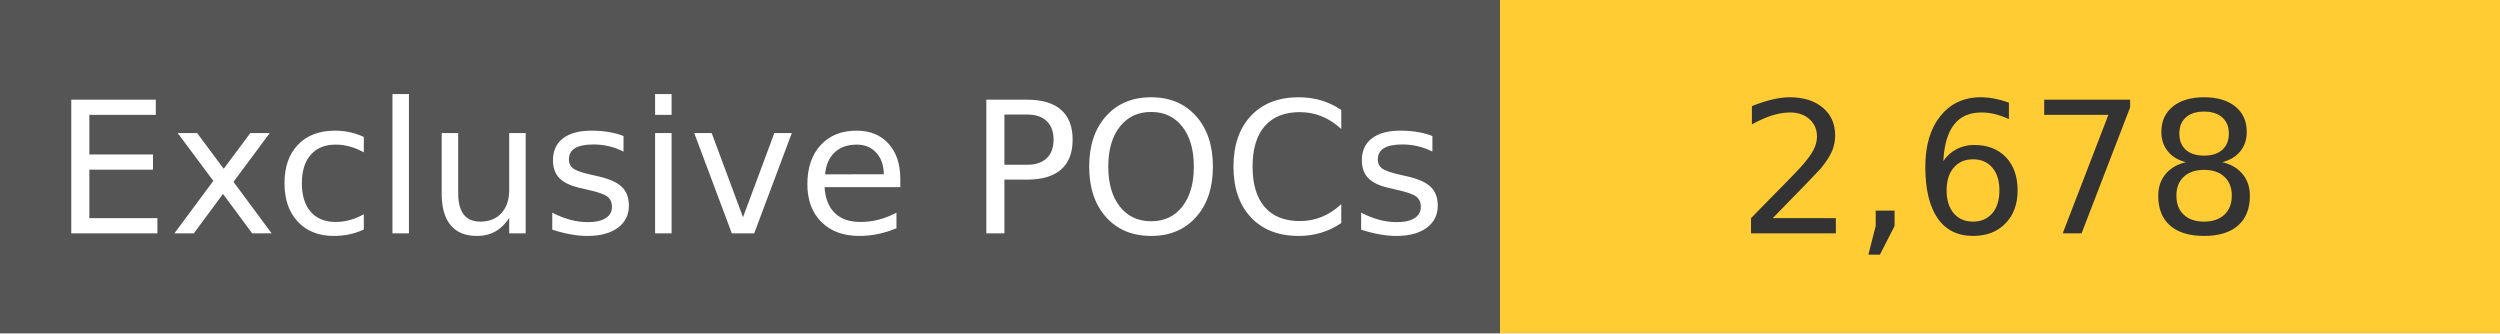
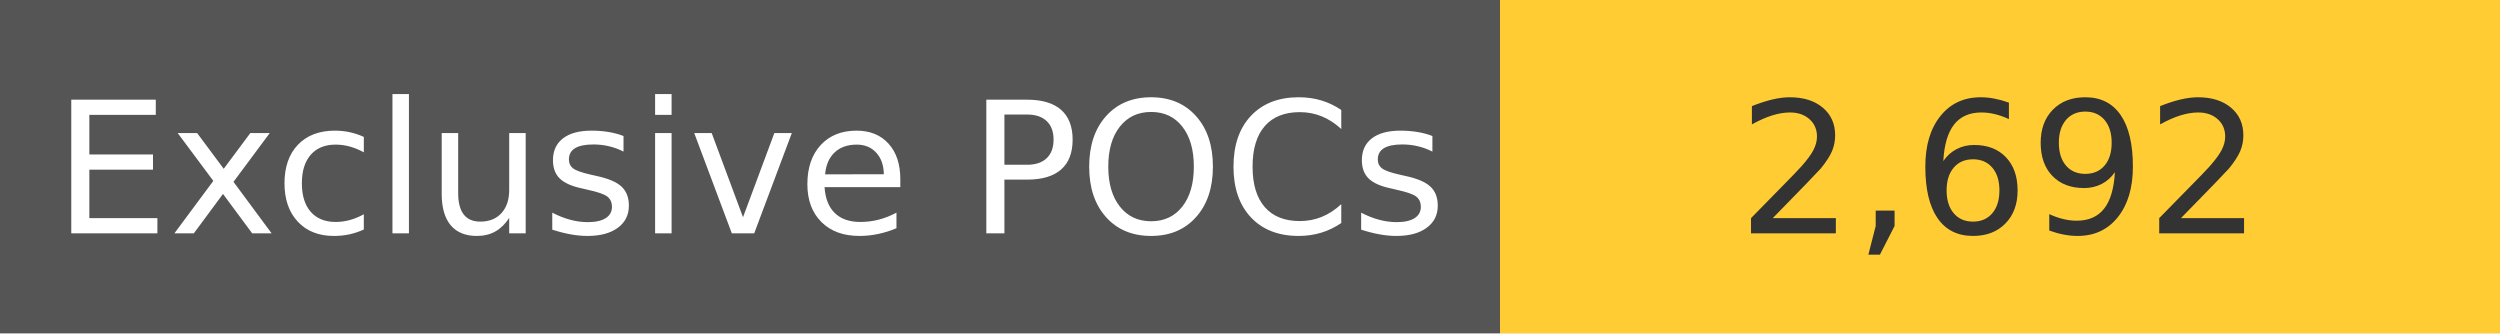
<svg xmlns="http://www.w3.org/2000/svg" width="150" height="20" role="img">
  <linearGradient id="s" x2="0" y2="100%">
    <stop offset="0" stop-color="#bbb" stop-opacity=".1" />
    <stop offset="1" stop-opacity=".1" />
  </linearGradient>
  <g>
    <rect width="90" height="20" fill="#555" />
    <rect x="90" width="267" height="20" fill="#ffcc33" />
  </g>
  <g fill="#fff" text-anchor="middle" font-family="Verdana,Geneva,DejaVu Sans,sans-serif" text-rendering="geometricPrecision" font-size="110">
    <text x="450" y="140" transform="scale(.1)" fill="#fff">
            Exclusive POCs
        </text>
    <text x="1200" y="140" transform="scale(.1)" fill="#333">
-             2,678
+             2,692
        </text>
  </g>
</svg>
